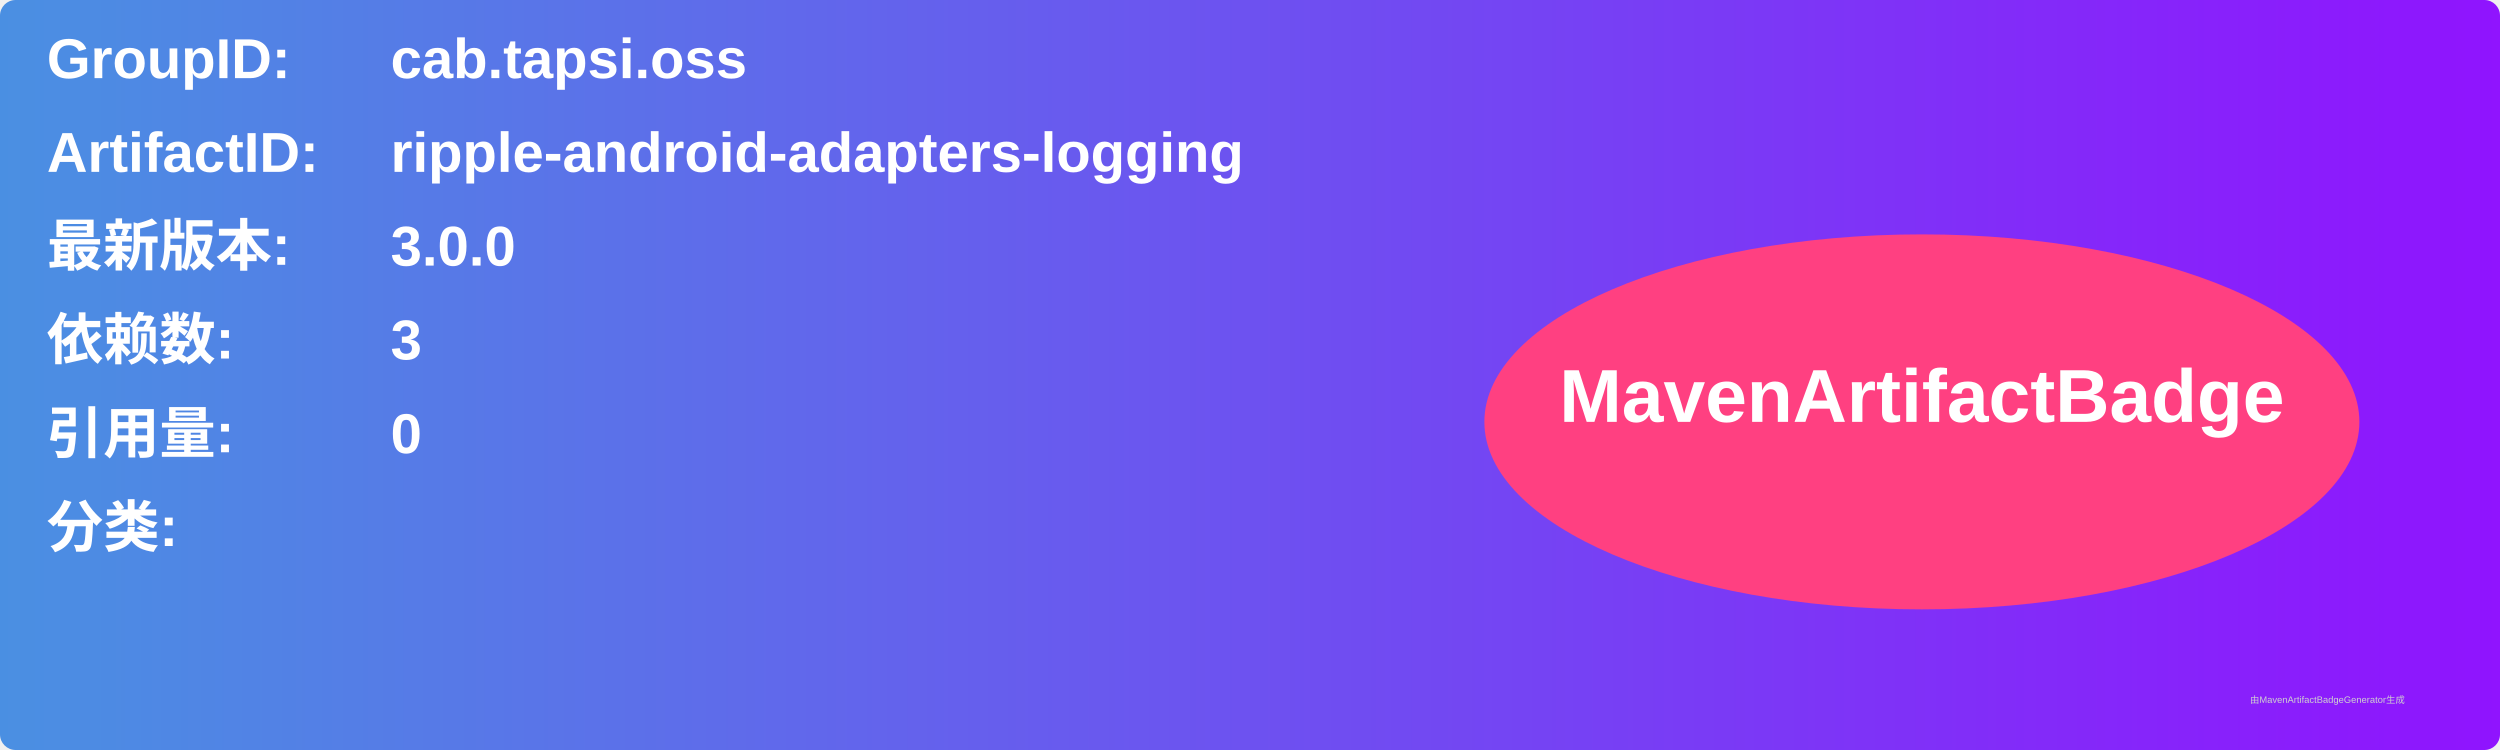
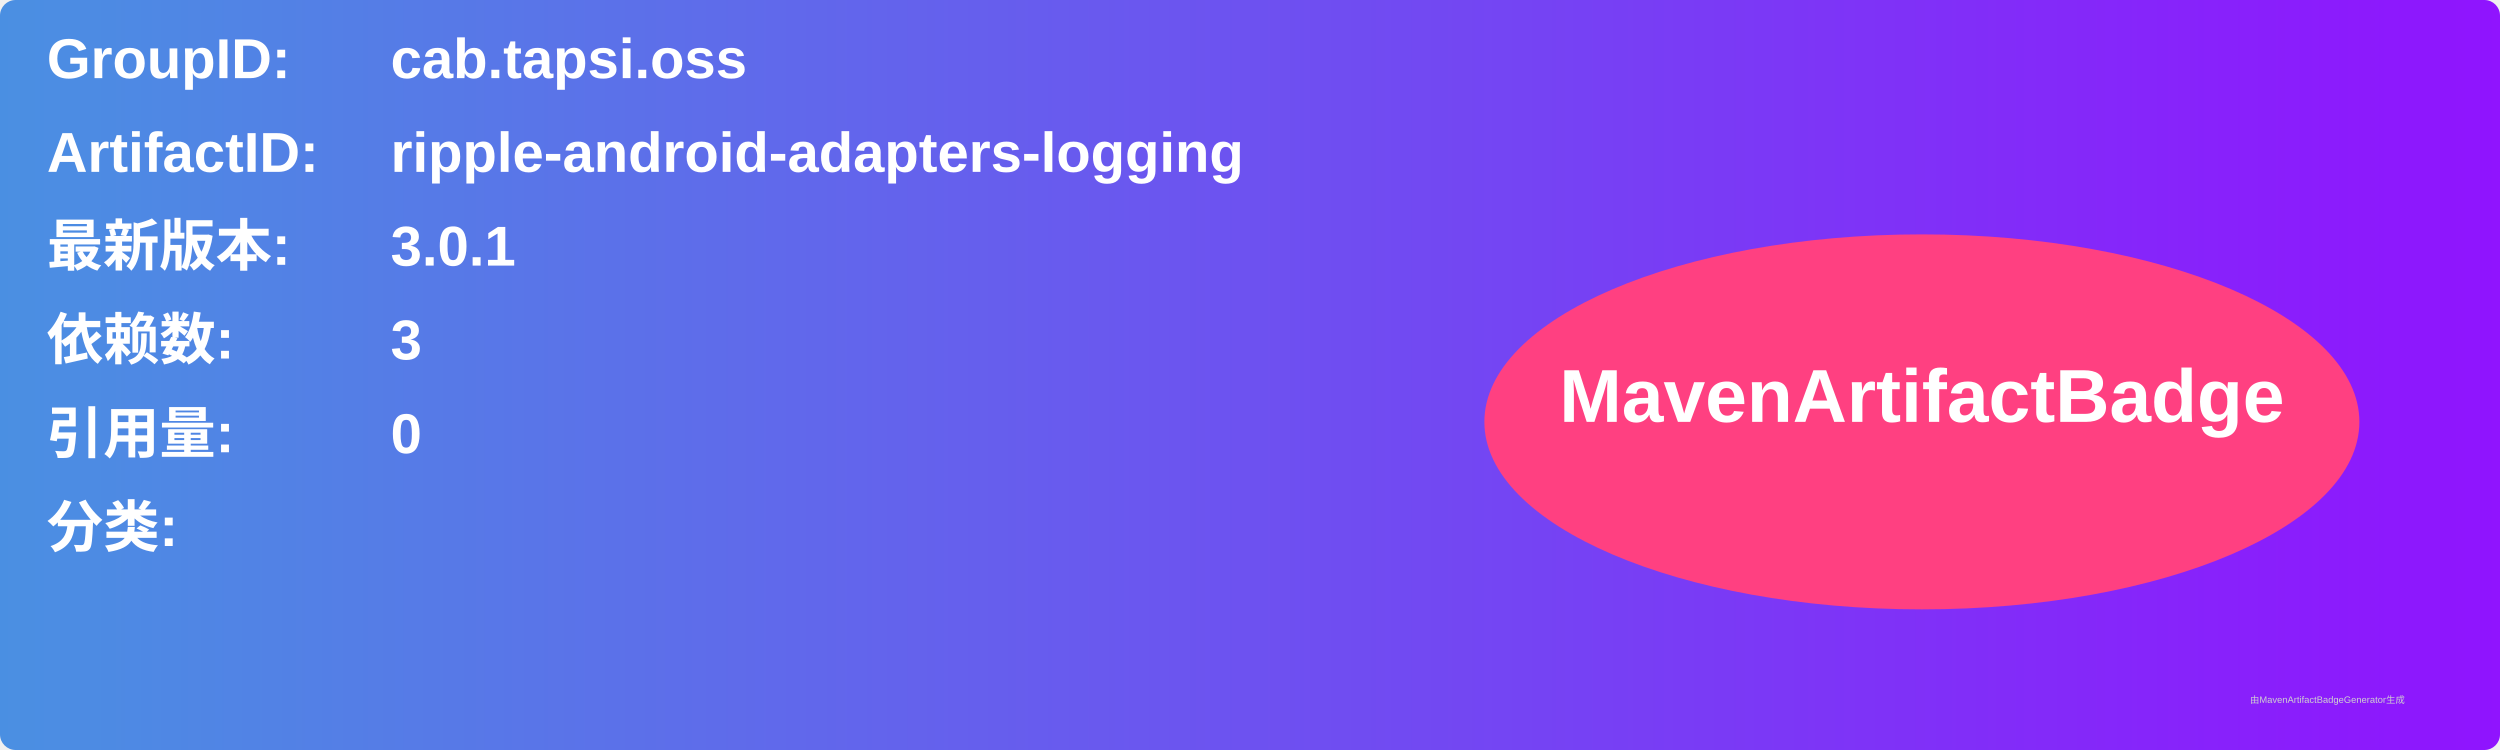
<svg xmlns="http://www.w3.org/2000/svg" width="800" height="240" viewBox="0 0 800 240">
  <linearGradient id="grad" x1="0%" y1="0%" x2="100%" y2="0%">
    <stop offset="0%" stop-color="#4a90e2" />
    <stop offset="100%" stop-color="#9013fe" />
  </linearGradient>
  <rect width="100%" height="100%" rx="5" ry="5" fill="url(#grad)" />
  <g transform="translate(15, 15)">
    <text x="0" y="10" font-family="Arial" font-size="18" fill="white" font-weight="bold" width="260">GroupID:</text>
    <text x="110" y="10" font-family="Arial" font-size="18" fill="white" font-weight="bold" width="460">cab.tapsi.oss</text>
    <text x="0" y="40" font-family="Arial" font-size="18" fill="white" font-weight="bold" width="260">ArtifactID:</text>
    <text x="110" y="40" font-family="Arial" font-size="18" fill="white" font-weight="bold" width="460">ripple-android-adapters-logging</text>
    <text x="0" y="70" font-family="Arial" font-size="18" fill="white" font-weight="bold">最新版本:</text>
    <text x="110" y="70" font-family="Arial" font-size="18" fill="white" font-weight="bold">
-       <tspan font-weight="bold">3.0.0</tspan>
+       <tspan font-weight="bold">3.0.1</tspan>
    </text>
    <text x="0" y="100" font-family="Arial" font-size="18" fill="white" font-weight="bold">依赖数: </text>
    <text x="110" y="100" font-family="Arial" font-size="18" fill="white">
      <tspan font-weight="bold">3</tspan>
    </text>
    <text x="0" y="130" font-family="Arial" font-size="18" fill="white" font-weight="bold">引用量: </text>
    <text x="110" y="130" font-family="Arial" font-size="18" fill="white">
      <tspan font-weight="bold">0</tspan>
    </text>
    <text x="0" y="160" font-family="Arial" font-size="18" fill="white" font-weight="bold">分类:</text>
    <text x="10" y="190" font-family="Arial" font-size="10" fill="white">
      <tspan font-weight="bold" />
    </text>
    <ellipse cx="600" cy="120" rx="140" ry="60" fill="#ff4081" />
    <text x="600" y="120" text-anchor="middle" font-family="Arial" font-size="24" fill="white" font-weight="bold">MavenArtifactBadge</text>
  </g>
  <text x="720" y="225" font-family="Arial" font-size="3" fill="#d0d0d0">由MavenArtifactBadgeGenerator生成</text>
</svg>
